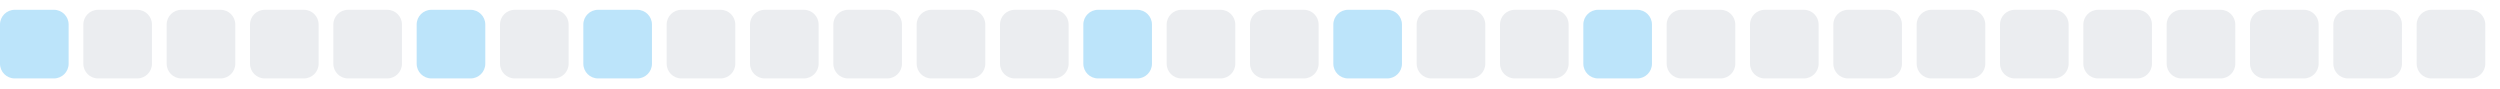
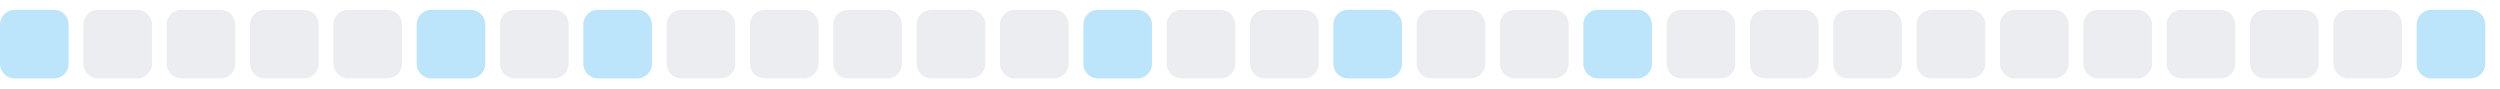
<svg xmlns="http://www.w3.org/2000/svg" width="255" height="9">
  <style>
        .level0 { fill: #ebedf0; }
        .level1 { fill: #bce4fa; }
        .level2 { fill: #75c7f7; }
        .level3 { fill: #30a9f2; }
        .level4 { fill: #008ee6; }
        @media (prefers-color-scheme: dark) {
          .level0 { fill: #161b22; }
          .level1 { fill: #0b3b5c; }
          .level2 { fill: #0a6299; }
          .level3 { fill: #008ee6; }
          .level4 { fill: #5bc4ff; }
        }
      </style>
  <rect x="0.0" y="1" width="7" height="7" rx="1.5" ry="1.5" class="level1" />
  <rect x="8.5" y="1" width="7" height="7" rx="1.5" ry="1.5" class="level0" />
  <rect x="17.0" y="1" width="7" height="7" rx="1.5" ry="1.5" class="level0" />
  <rect x="25.5" y="1" width="7" height="7" rx="1.5" ry="1.5" class="level0" />
  <rect x="34.0" y="1" width="7" height="7" rx="1.5" ry="1.5" class="level0" />
  <rect x="42.5" y="1" width="7" height="7" rx="1.5" ry="1.5" class="level1" />
  <rect x="51.0" y="1" width="7" height="7" rx="1.5" ry="1.5" class="level0" />
  <rect x="59.5" y="1" width="7" height="7" rx="1.5" ry="1.5" class="level1" />
  <rect x="68.0" y="1" width="7" height="7" rx="1.5" ry="1.5" class="level0" />
  <rect x="76.5" y="1" width="7" height="7" rx="1.5" ry="1.5" class="level0" />
  <rect x="85.0" y="1" width="7" height="7" rx="1.5" ry="1.5" class="level0" />
  <rect x="93.5" y="1" width="7" height="7" rx="1.5" ry="1.5" class="level0" />
  <rect x="102.0" y="1" width="7" height="7" rx="1.5" ry="1.5" class="level0" />
  <rect x="110.5" y="1" width="7" height="7" rx="1.5" ry="1.5" class="level1" />
  <rect x="119.0" y="1" width="7" height="7" rx="1.5" ry="1.5" class="level0" />
  <rect x="127.5" y="1" width="7" height="7" rx="1.5" ry="1.5" class="level0" />
  <rect x="136.0" y="1" width="7" height="7" rx="1.5" ry="1.5" class="level1" />
  <rect x="144.5" y="1" width="7" height="7" rx="1.5" ry="1.5" class="level0" />
  <rect x="153.0" y="1" width="7" height="7" rx="1.5" ry="1.5" class="level0" />
  <rect x="161.5" y="1" width="7" height="7" rx="1.5" ry="1.5" class="level1" />
  <rect x="170.0" y="1" width="7" height="7" rx="1.5" ry="1.5" class="level0" />
  <rect x="178.5" y="1" width="7" height="7" rx="1.5" ry="1.5" class="level0" />
  <rect x="187.0" y="1" width="7" height="7" rx="1.5" ry="1.5" class="level0" />
  <rect x="195.5" y="1" width="7" height="7" rx="1.5" ry="1.5" class="level0" />
  <rect x="204.0" y="1" width="7" height="7" rx="1.5" ry="1.5" class="level0" />
  <rect x="212.5" y="1" width="7" height="7" rx="1.5" ry="1.5" class="level0" />
  <rect x="221.0" y="1" width="7" height="7" rx="1.5" ry="1.5" class="level0" />
  <rect x="229.5" y="1" width="7" height="7" rx="1.5" ry="1.5" class="level0" />
  <rect x="238.0" y="1" width="7" height="7" rx="1.5" ry="1.5" class="level0" />
-   <rect x="246.5" y="1" width="7" height="7" rx="1.5" ry="1.5" class="level0" />
+   <rect x="246.5" y="1" width="7" height="7" rx="1.5" ry="1.5" class="level1" />
</svg>
